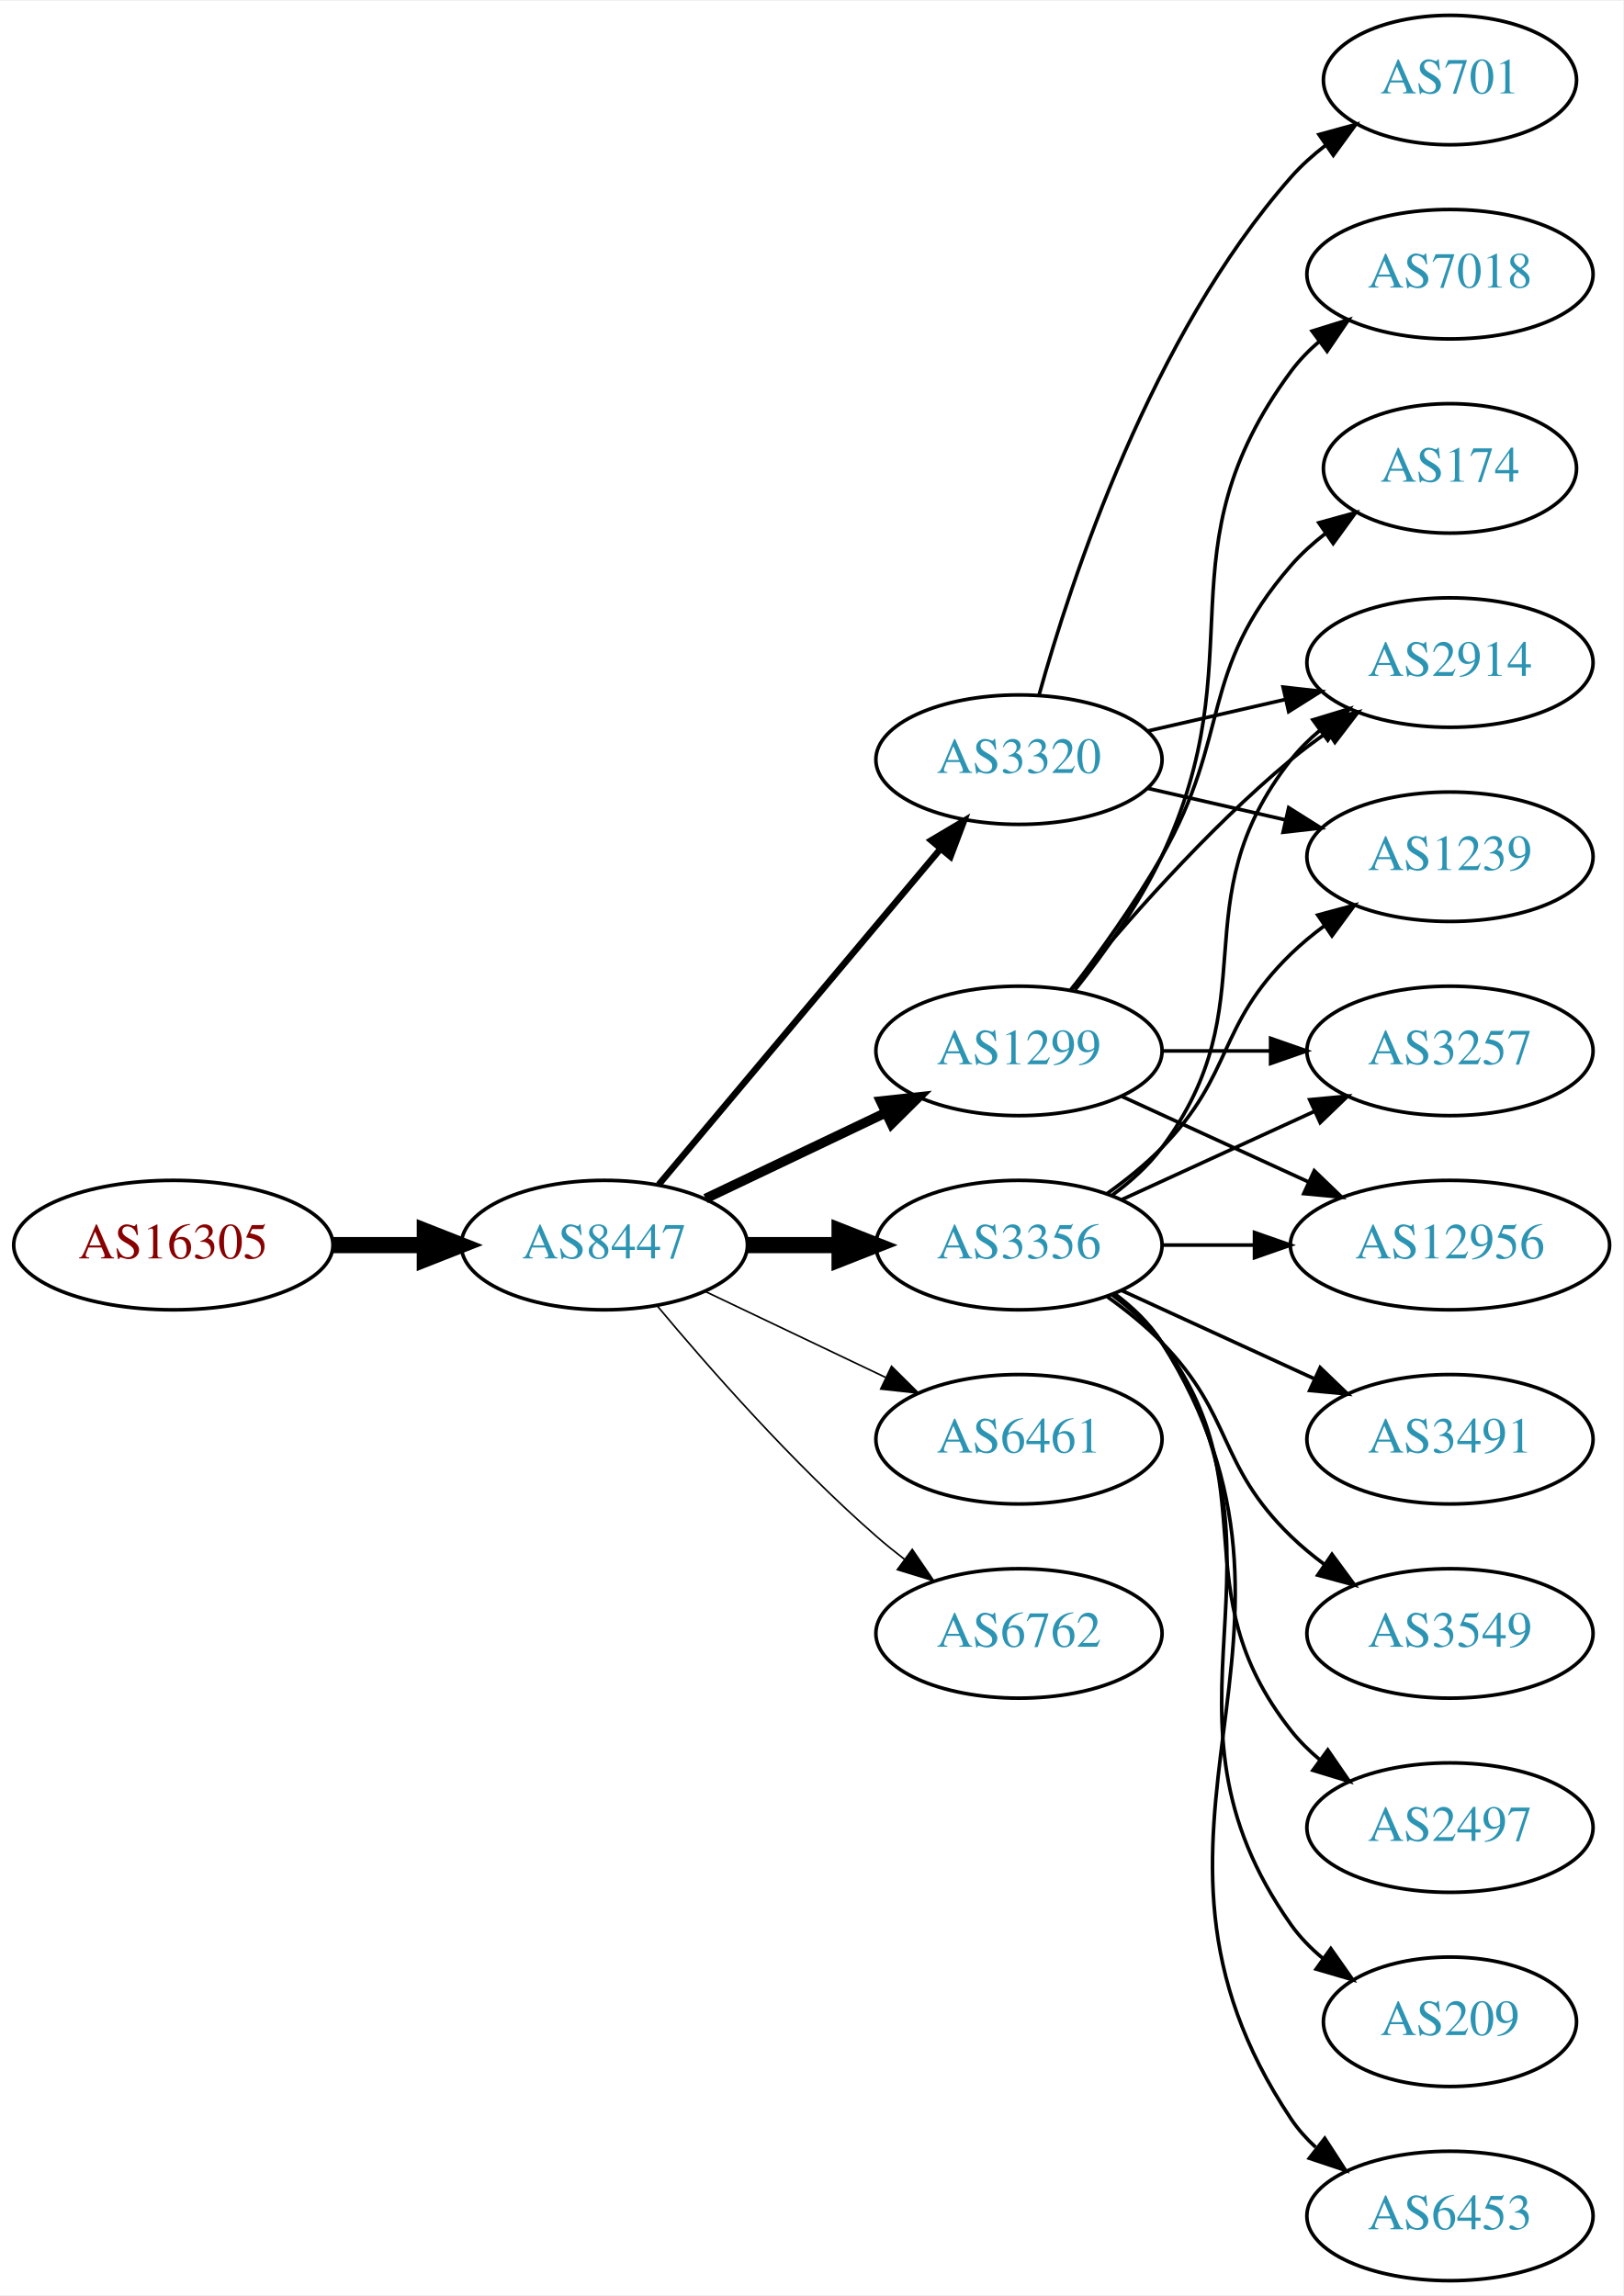
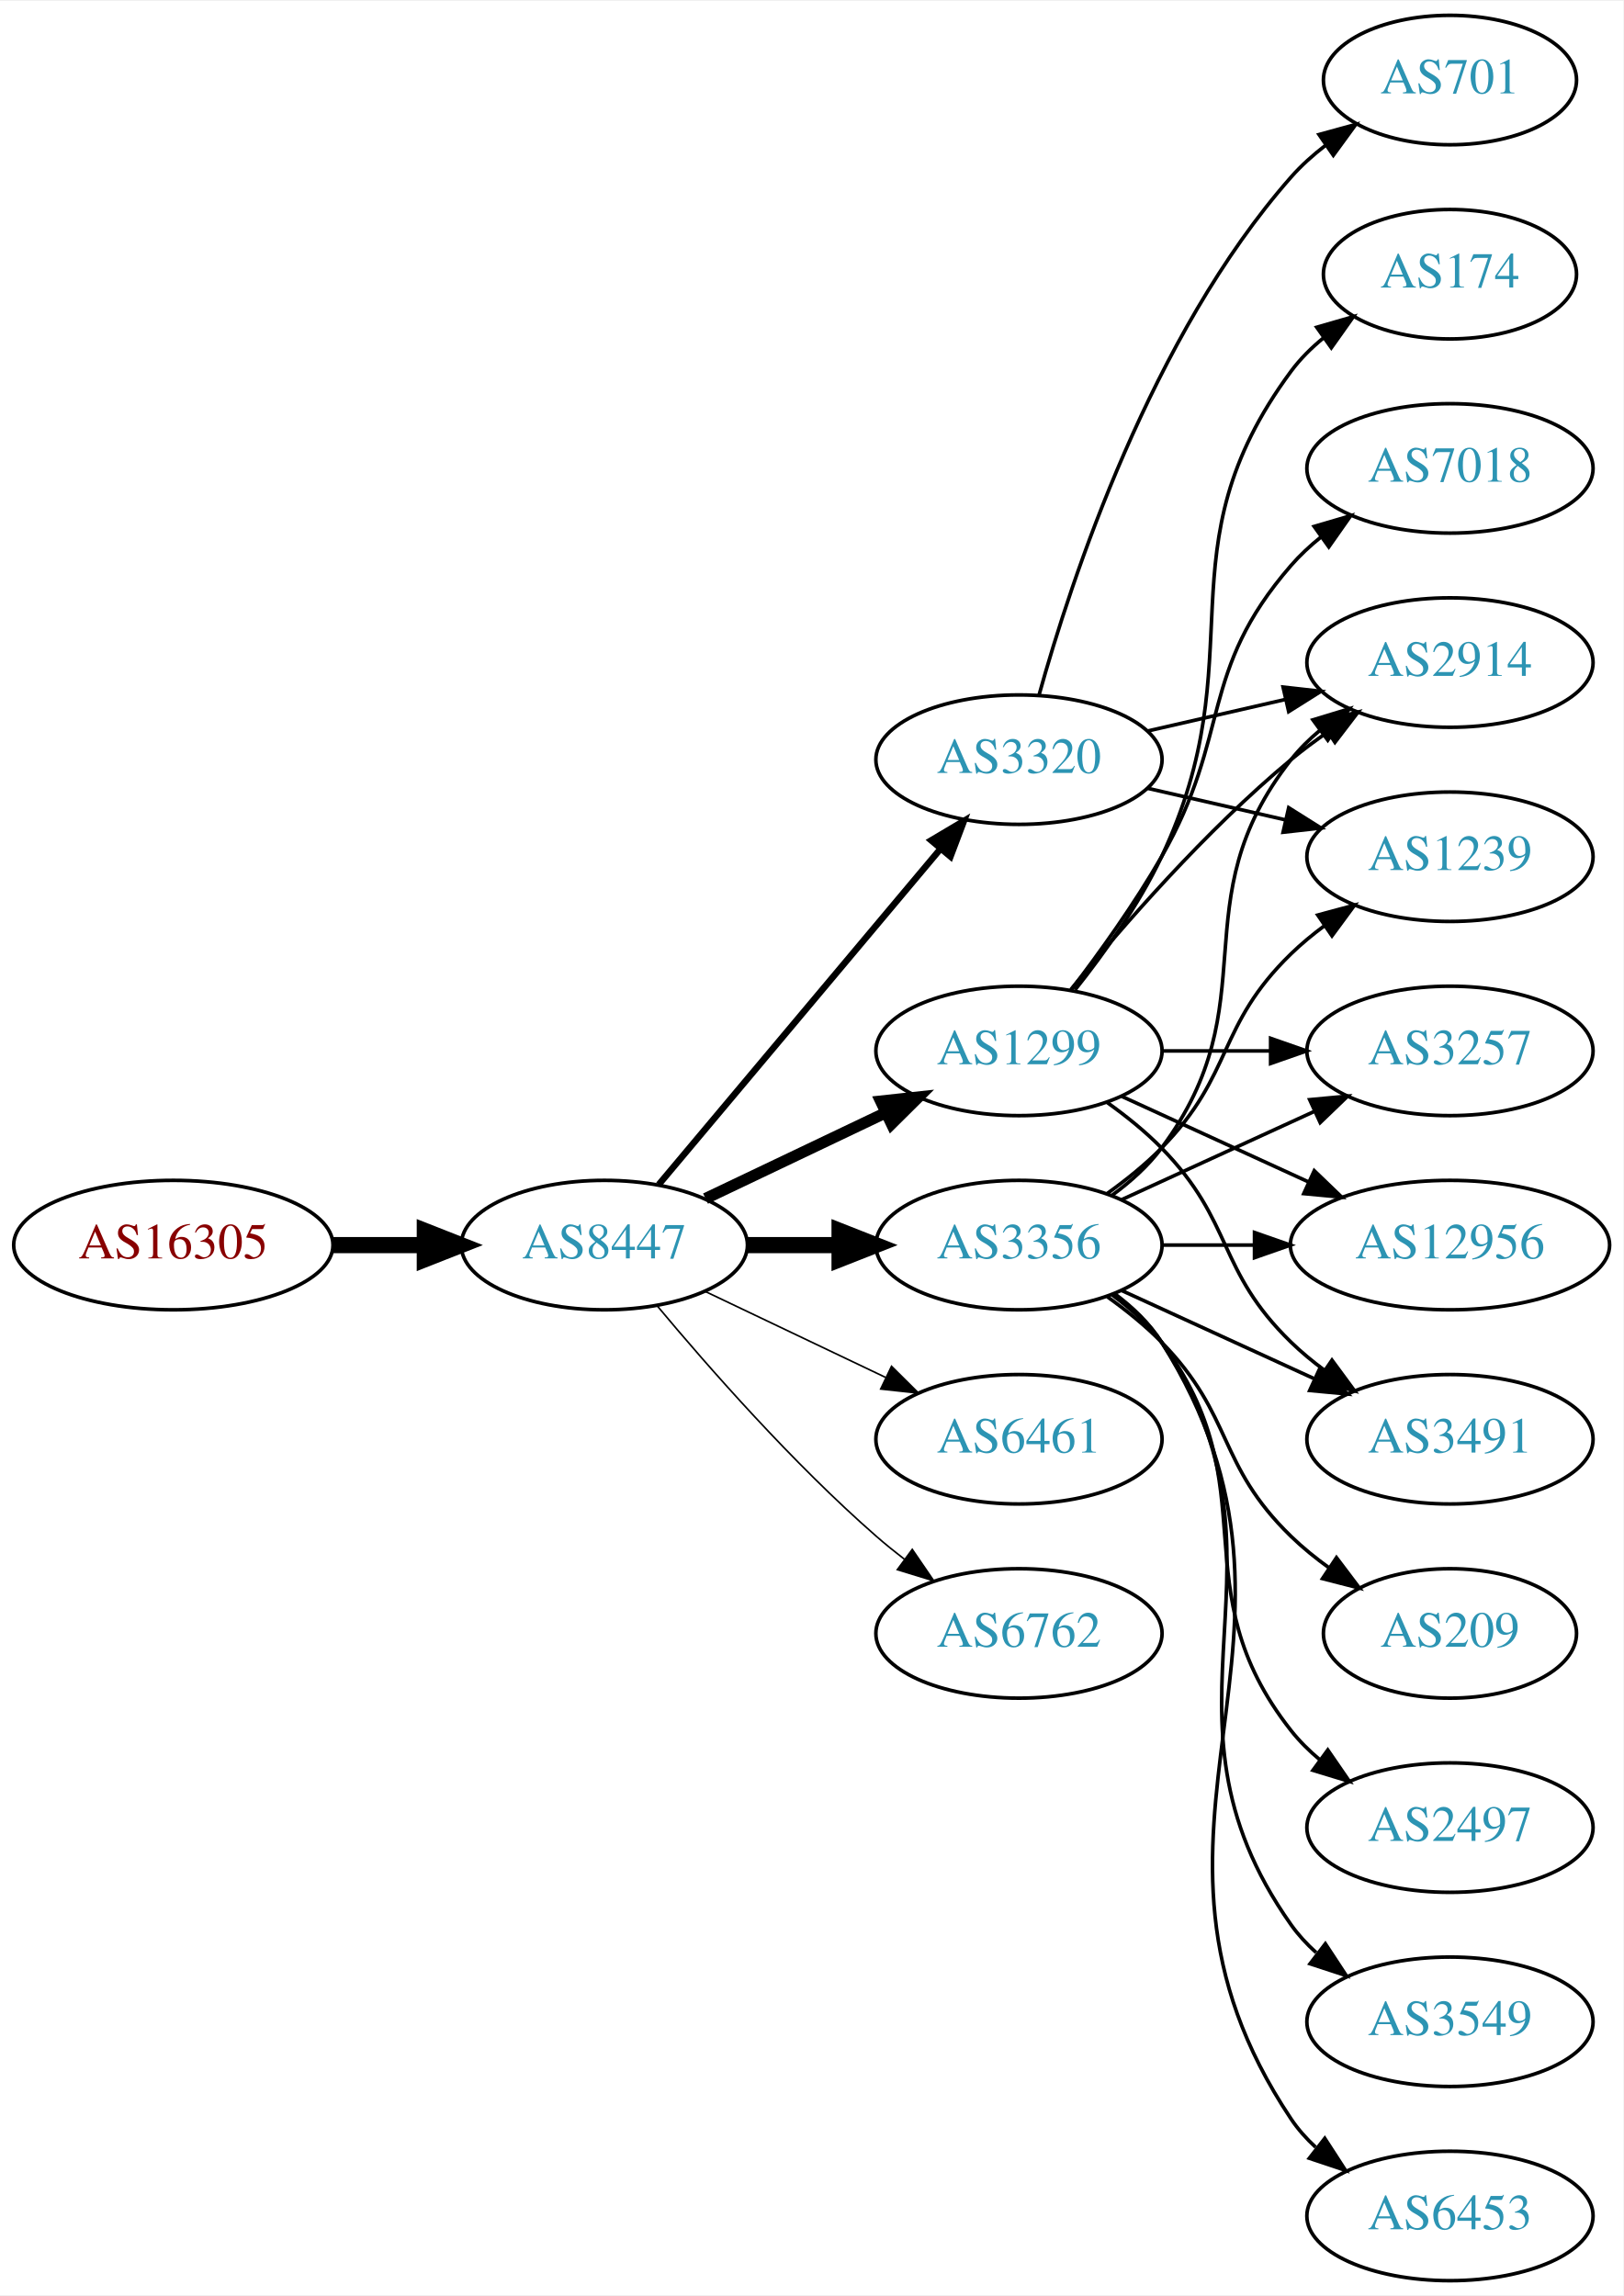
<svg xmlns="http://www.w3.org/2000/svg" xmlns:xlink="http://www.w3.org/1999/xlink" width="451pt" height="638pt" viewBox="0.00 0.00 451.37 638.00">
  <g id="graph0" class="graph" transform="scale(1 1) rotate(0) translate(4 634)">
    <polygon fill="white" stroke="none" points="-4,4 -4,-634 447.37,-634 447.37,4 -4,4" />
    <g id="node1" class="node">
      <g id="a_node1">
        <a xlink:href="/asn/16305" xlink:title="AS16305 ~ A1 Telekom Austria AG [AT]">
          <ellipse fill="#ffffff" stroke="black" cx="44.196" cy="-288" rx="44.393" ry="18" />
          <text text-anchor="middle" x="44.196" y="-284.3" font-family="Times,serif" font-size="14.00" fill="#880000">AS16305</text>
        </a>
      </g>
    </g>
    <g id="node2" class="node">
      <g id="a_node2">
        <a xlink:href="/asn/8447" xlink:title="AS8447 ~ A1 Telekom Austria AG [AT]">
          <ellipse fill="#ffffff" stroke="black" cx="164.039" cy="-288" rx="39.794" ry="18" />
          <text text-anchor="middle" x="164.039" y="-284.3" font-family="Times,serif" font-size="14.00" fill="#2c94b3">AS8447</text>
        </a>
      </g>
    </g>
    <g id="edge1" class="edge">
      <path fill="none" stroke="black" stroke-width="4.5" d="M88.407,-288C96.72,-288 105.482,-288 113.965,-288" />
      <polygon fill="black" stroke="black" stroke-width="4.5" points="114.123,-291.938 124.123,-288 114.123,-284.063 114.123,-291.938" />
    </g>
    <g id="node3" class="node">
      <g id="a_node3">
+         <a xlink:href="/asn/3356" xlink:title="AS3356 ~ LEVEL3 [US]">
+           <ellipse fill="#ffffff" stroke="black" cx="279.332" cy="-288" rx="39.794" ry="18" />
+           <text text-anchor="middle" x="279.332" y="-284.3" font-family="Times,serif" font-size="14.00" fill="#2c94b3">AS3356</text>
+         </a>
+       </g>
+     </g>
+     <g id="edge2" class="edge">
+       <path fill="none" stroke="black" stroke-width="4.5" d="M203.711,-288C211.914,-288 220.678,-288 229.21,-288" />
+       <polygon fill="black" stroke="black" stroke-width="4.5" points="229.449,-291.938 239.449,-288 229.449,-284.063 229.449,-291.938" />
+     </g>
+     <g id="node4" class="node">
+       <g id="a_node4">
+         <a xlink:href="/asn/6461" xlink:title="AS6461 ~ Zayo Bandwidth [US]">
+           <ellipse fill="#ffffff" stroke="black" cx="279.332" cy="-234" rx="39.794" ry="18" />
+           <text text-anchor="middle" x="279.332" y="-230.3" font-family="Times,serif" font-size="14.00" fill="#2c94b3">AS6461</text>
+         </a>
+       </g>
+     </g>
+     <g id="edge3" class="edge">
+       <path fill="none" stroke="black" stroke-width="0.45" d="M192.175,-275.066C207.169,-267.919 225.99,-258.948 242.213,-251.215" />
+       <polygon fill="black" stroke="black" stroke-width="0.45" points="243.895,-254.291 251.417,-246.829 240.884,-247.972 243.895,-254.291" />
+     </g>
+     <g id="node5" class="node">
+       <g id="a_node5">
+         <a xlink:href="/asn/3320" xlink:title="AS3320 ~ DTAG [DE]">
+           <ellipse fill="#ffffff" stroke="black" cx="279.332" cy="-423" rx="39.794" ry="18" />
+           <text text-anchor="middle" x="279.332" y="-419.3" font-family="Times,serif" font-size="14.00" fill="#2c94b3">AS3320</text>
+         </a>
+       </g>
+     </g>
+     <g id="edge4" class="edge">
+       <path fill="none" stroke="black" stroke-width="1.8" d="M179.158,-304.825C198.833,-328.269 234.637,-370.934 257.415,-398.076" />
+       <polygon fill="black" stroke="black" stroke-width="1.8" points="254.925,-400.553 264.034,-405.963 260.287,-396.053 254.925,-400.553" />
+     </g>
+     <g id="node6" class="node">
+       <g id="a_node6">
        <a xlink:href="/asn/1299" xlink:title="AS1299 ~ Telia Carrier [EU]">
          <ellipse fill="#ffffff" stroke="black" cx="279.332" cy="-342" rx="39.794" ry="18" />
          <text text-anchor="middle" x="279.332" y="-338.3" font-family="Times,serif" font-size="14.00" fill="#2c94b3">AS1299</text>
        </a>
      </g>
    </g>
-     <g id="edge2" class="edge">
-       <path fill="none" stroke="black" stroke-width="2.7" d="M192.175,-300.934C207.169,-308.081 225.99,-317.052 242.213,-324.785" />
-       <polygon fill="black" stroke="black" stroke-width="2.7" points="240.884,-328.028 251.417,-329.171 243.895,-321.709 240.884,-328.028" />
-     </g>
-     <g id="node4" class="node">
-       <g id="a_node4">
-         <a xlink:href="/asn/3320" xlink:title="AS3320 ~ DTAG [DE]">
-           <ellipse fill="#ffffff" stroke="black" cx="279.332" cy="-423" rx="39.794" ry="18" />
-           <text text-anchor="middle" x="279.332" y="-419.3" font-family="Times,serif" font-size="14.00" fill="#2c94b3">AS3320</text>
-         </a>
-       </g>
-     </g>
-     <g id="edge3" class="edge">
-       <path fill="none" stroke="black" stroke-width="1.8" d="M179.158,-304.825C198.833,-328.269 234.637,-370.934 257.415,-398.076" />
-       <polygon fill="black" stroke="black" stroke-width="1.8" points="254.925,-400.553 264.034,-405.963 260.287,-396.053 254.925,-400.553" />
-     </g>
-     <g id="node5" class="node">
-       <g id="a_node5">
-         <a xlink:href="/asn/6461" xlink:title="AS6461 ~ Zayo Bandwidth [US]">
-           <ellipse fill="#ffffff" stroke="black" cx="279.332" cy="-234" rx="39.794" ry="18" />
-           <text text-anchor="middle" x="279.332" y="-230.3" font-family="Times,serif" font-size="14.00" fill="#2c94b3">AS6461</text>
-         </a>
-       </g>
-     </g>
-     <g id="edge4" class="edge">
-       <path fill="none" stroke="black" stroke-width="0.45" d="M192.175,-275.066C207.169,-267.919 225.99,-258.948 242.213,-251.215" />
-       <polygon fill="black" stroke="black" stroke-width="0.45" points="243.895,-254.291 251.417,-246.829 240.884,-247.972 243.895,-254.291" />
-     </g>
-     <g id="node6" class="node">
-       <g id="a_node6">
-         <a xlink:href="/asn/3356" xlink:title="AS3356 ~ LEVEL3 [US]">
-           <ellipse fill="#ffffff" stroke="black" cx="279.332" cy="-288" rx="39.794" ry="18" />
-           <text text-anchor="middle" x="279.332" y="-284.3" font-family="Times,serif" font-size="14.00" fill="#2c94b3">AS3356</text>
-         </a>
-       </g>
-     </g>
    <g id="edge5" class="edge">
-       <path fill="none" stroke="black" stroke-width="4.5" d="M203.711,-288C211.914,-288 220.678,-288 229.21,-288" />
-       <polygon fill="black" stroke="black" stroke-width="4.5" points="229.449,-291.938 239.449,-288 229.449,-284.063 229.449,-291.938" />
+       <path fill="none" stroke="black" stroke-width="3.15" d="M192.175,-300.934C207.169,-308.081 225.99,-317.052 242.213,-324.785" />
+       <polygon fill="black" stroke="black" stroke-width="3.15" points="240.884,-328.028 251.417,-329.171 243.895,-321.709 240.884,-328.028" />
    </g>
    <g id="node7" class="node">
      <g id="a_node7">
        <a xlink:href="/asn/6762" xlink:title="AS6762 ~ TELECOM ITALIA SPARKLE S.p.A. [IT]">
          <ellipse fill="#ffffff" stroke="black" cx="279.332" cy="-180" rx="39.794" ry="18" />
          <text text-anchor="middle" x="279.332" y="-176.3" font-family="Times,serif" font-size="14.00" fill="#2c94b3">AS6762</text>
        </a>
      </g>
    </g>
    <g id="edge6" class="edge">
      <path fill="none" stroke="black" stroke-width="0.45" d="M178.669,-271.183C192.951,-254.071 216.498,-227.255 239.685,-207 242.151,-204.846 244.789,-202.706 247.487,-200.628" />
      <polygon fill="black" stroke="black" stroke-width="0.45" points="249.66,-203.375 255.641,-194.63 245.512,-197.736 249.66,-203.375" />
    </g>
    <g id="node8" class="node">
      <g id="a_node8">
        <a xlink:href="/asn/3257" xlink:title="AS3257 ~ GTT [DE]">
          <ellipse fill="#ffffff" stroke="black" cx="399.174" cy="-342" rx="39.794" ry="18" />
          <text text-anchor="middle" x="399.174" y="-338.3" font-family="Times,serif" font-size="14.00" fill="#2c94b3">AS3257</text>
        </a>
      </g>
    </g>
    <g id="edge7" class="edge">
-       <path fill="none" stroke="black" d="M319.244,-342C328.798,-342 339.147,-342 349.11,-342" />
-       <polygon fill="black" stroke="black" points="349.302,-345.5 359.302,-342 349.302,-338.5 349.302,-345.5" />
+       <path fill="none" stroke="black" d="M307.96,-300.661C323.917,-307.973 344.188,-317.261 361.471,-325.181" />
+       <polygon fill="black" stroke="black" points="360.169,-328.435 370.718,-329.419 363.085,-322.071 360.169,-328.435" />
    </g>
    <g id="node9" class="node">
      <g id="a_node9">
-         <a xlink:href="/asn/7018" xlink:title="AS7018 ~ AT&amp;T Services, Inc. [US]">
-           <ellipse fill="#ffffff" stroke="black" cx="399.174" cy="-558" rx="39.794" ry="18" />
-           <text text-anchor="middle" x="399.174" y="-554.3" font-family="Times,serif" font-size="14.00" fill="#2c94b3">AS7018</text>
-         </a>
-       </g>
-     </g>
-     <g id="edge8" class="edge">
-       <path fill="none" stroke="black" d="M294.932,-358.991C303.019,-369.155 312.681,-382.655 318.978,-396 345.477,-452.159 318.075,-481.059 354.978,-531 357.212,-534.023 359.894,-536.786 362.815,-539.293" />
-       <polygon fill="black" stroke="black" points="360.841,-542.186 370.959,-545.331 365.01,-536.563 360.841,-542.186" />
-     </g>
-     <g id="node10" class="node">
-       <g id="a_node10">
-         <a xlink:href="/asn/174" xlink:title="AS174 ~ Cogent Communications [US]">
-           <ellipse fill="#ffffff" stroke="black" cx="399.174" cy="-504" rx="35.194" ry="18" />
-           <text text-anchor="middle" x="399.174" y="-500.3" font-family="Times,serif" font-size="14.00" fill="#2c94b3">AS174</text>
-         </a>
-       </g>
-     </g>
-     <g id="edge9" class="edge">
-       <path fill="none" stroke="black" d="M293.793,-358.913C301.686,-369.27 311.535,-382.992 318.978,-396 338.543,-430.194 329.144,-447.258 354.978,-477 357.784,-480.23 361.071,-483.203 364.559,-485.902" />
-       <polygon fill="black" stroke="black" points="362.71,-488.879 372.925,-491.69 366.693,-483.122 362.71,-488.879" />
-     </g>
-     <g id="node11" class="node">
-       <g id="a_node11">
        <a xlink:href="/asn/2914" xlink:title="AS2914 ~ NTT America, Inc. [US]">
          <ellipse fill="#ffffff" stroke="black" cx="399.174" cy="-450" rx="39.794" ry="18" />
          <text text-anchor="middle" x="399.174" y="-446.3" font-family="Times,serif" font-size="14.00" fill="#2c94b3">AS2914</text>
        </a>
      </g>
    </g>
-     <g id="edge10" class="edge">
-       <path fill="none" stroke="black" d="M293.751,-359.065C307.865,-376.375 331.28,-403.345 354.978,-423 358.194,-425.668 361.695,-428.27 365.265,-430.741" />
-       <polygon fill="black" stroke="black" points="363.343,-433.666 373.622,-436.236 367.189,-427.817 363.343,-433.666" />
-     </g>
-     <g id="node12" class="node">
-       <g id="a_node12">
+     <g id="edge8" class="edge">
+       <path fill="none" stroke="black" d="M305.262,-301.882C310.338,-305.611 315.256,-310.016 318.978,-315 349.249,-355.542 323.679,-383.246 354.978,-423 357.303,-425.953 360.047,-428.67 363.006,-431.147" />
+       <polygon fill="black" stroke="black" points="361.065,-434.064 371.203,-437.145 365.199,-428.415 361.065,-434.064" />
+     </g>
+     <g id="node10" class="node">
+       <g id="a_node10">
        <a xlink:href="/asn/12956" xlink:title="AS12956 ~ TELXIUS [ES]">
          <ellipse fill="#ffffff" stroke="black" cx="399.174" cy="-288" rx="44.393" ry="18" />
          <text text-anchor="middle" x="399.174" y="-284.3" font-family="Times,serif" font-size="14.00" fill="#2c94b3">AS12956</text>
        </a>
      </g>
    </g>
+     <g id="edge9" class="edge">
+       <path fill="none" stroke="black" d="M319.244,-288C327.347,-288 336.022,-288 344.548,-288" />
+       <polygon fill="black" stroke="black" points="344.826,-291.5 354.826,-288 344.826,-284.5 344.826,-291.5" />
+     </g>
+     <g id="node11" class="node">
+       <g id="a_node11">
+         <a xlink:href="/asn/209" xlink:title="AS209 ~ CenturyLink Communications, LLC [US]">
+           <ellipse fill="#ffffff" stroke="black" cx="399.174" cy="-180" rx="35.194" ry="18" />
+           <text text-anchor="middle" x="399.174" y="-176.3" font-family="Times,serif" font-size="14.00" fill="#2c94b3">AS209</text>
+         </a>
+       </g>
+     </g>
+     <g id="edge10" class="edge">
+       <path fill="none" stroke="black" d="M303.926,-273.611C309.182,-269.852 314.513,-265.563 318.978,-261 339.151,-240.383 334.285,-227.094 354.978,-207 358.206,-203.866 361.857,-200.911 365.635,-198.188" />
+       <polygon fill="black" stroke="black" points="367.614,-201.075 373.995,-192.617 363.732,-195.25 367.614,-201.075" />
+     </g>
+     <g id="node12" class="node">
+       <g id="a_node12">
+         <a xlink:href="/asn/3491" xlink:title="AS3491 ~ PCCW Global, Inc. [US]">
+           <ellipse fill="#ffffff" stroke="black" cx="399.174" cy="-234" rx="39.794" ry="18" />
+           <text text-anchor="middle" x="399.174" y="-230.3" font-family="Times,serif" font-size="14.00" fill="#2c94b3">AS3491</text>
+         </a>
+       </g>
+     </g>
    <g id="edge11" class="edge">
-       <path fill="none" stroke="black" d="M307.96,-329.339C323.458,-322.238 343.025,-313.272 359.971,-305.506" />
-       <polygon fill="black" stroke="black" points="361.441,-308.683 369.074,-301.335 358.525,-302.319 361.441,-308.683" />
-     </g>
-     <g id="edge23" class="edge">
-       <path fill="none" stroke="black" d="M315.051,-430.955C327.051,-433.704 340.672,-436.825 353.364,-439.733" />
-       <polygon fill="black" stroke="black" points="352.767,-443.187 363.296,-442.009 354.33,-436.364 352.767,-443.187" />
-     </g>
-     <g id="node15" class="node">
-       <g id="a_node15">
+       <path fill="none" stroke="black" d="M307.96,-275.339C323.917,-268.027 344.188,-258.739 361.471,-250.819" />
+       <polygon fill="black" stroke="black" points="363.085,-253.929 370.718,-246.581 360.169,-247.565 363.085,-253.929" />
+     </g>
+     <g id="node13" class="node">
+       <g id="a_node13">
+         <a xlink:href="/asn/2497" xlink:title="AS2497 ~ Internet Initiative Japan Inc. [JP]">
+           <ellipse fill="#ffffff" stroke="black" cx="399.174" cy="-126" rx="39.794" ry="18" />
+           <text text-anchor="middle" x="399.174" y="-122.3" font-family="Times,serif" font-size="14.00" fill="#2c94b3">AS2497</text>
+         </a>
+       </g>
+     </g>
+     <g id="edge12" class="edge">
+       <path fill="none" stroke="black" d="M305.262,-274.118C310.338,-270.389 315.256,-265.984 318.978,-261 349.249,-220.458 323.679,-192.754 354.978,-153 357.303,-150.047 360.047,-147.33 363.006,-144.853" />
+       <polygon fill="black" stroke="black" points="365.199,-147.585 371.203,-138.855 361.065,-141.936 365.199,-147.585" />
+     </g>
+     <g id="node14" class="node">
+       <g id="a_node14">
        <a xlink:href="/asn/1239" xlink:title="AS1239 ~ Sprint [US]">
          <ellipse fill="#ffffff" stroke="black" cx="399.174" cy="-396" rx="39.794" ry="18" />
          <text text-anchor="middle" x="399.174" y="-392.3" font-family="Times,serif" font-size="14.00" fill="#2c94b3">AS1239</text>
        </a>
      </g>
    </g>
-     <g id="edge22" class="edge">
+     <g id="edge13" class="edge">
+       <path fill="none" stroke="black" d="M303.926,-302.389C309.182,-306.148 314.513,-310.437 318.978,-315 339.151,-335.617 334.285,-348.906 354.978,-369 357.823,-371.763 360.997,-374.386 364.297,-376.834" />
+       <polygon fill="black" stroke="black" points="362.414,-379.786 372.645,-382.538 366.363,-374.006 362.414,-379.786" />
+     </g>
+     <g id="node15" class="node">
+       <g id="a_node15">
+         <a xlink:href="/asn/3549" xlink:title="AS3549 ~ Level 3 Parent, LLC [US]">
+           <ellipse fill="#ffffff" stroke="black" cx="399.174" cy="-72" rx="39.794" ry="18" />
+           <text text-anchor="middle" x="399.174" y="-68.3" font-family="Times,serif" font-size="14.00" fill="#2c94b3">AS3549</text>
+         </a>
+       </g>
+     </g>
+     <g id="edge14" class="edge">
+       <path fill="none" stroke="black" d="M305.651,-274.393C310.707,-270.649 315.518,-266.169 318.978,-261 360.003,-199.706 312.399,-159.225 354.978,-99 356.969,-96.184 359.356,-93.599 361.972,-91.24" />
+       <polygon fill="black" stroke="black" points="364.525,-93.694 370.34,-84.838 360.271,-88.135 364.525,-93.694" />
+     </g>
+     <g id="node16" class="node">
+       <g id="a_node16">
+         <a xlink:href="/asn/6453" xlink:title="AS6453 ~ TATA COMMUNICATIONS (AMERICA) INC [US]">
+           <ellipse fill="#ffffff" stroke="black" cx="399.174" cy="-18" rx="39.794" ry="18" />
+           <text text-anchor="middle" x="399.174" y="-14.3" font-family="Times,serif" font-size="14.00" fill="#2c94b3">AS6453</text>
+         </a>
+       </g>
+     </g>
+     <g id="edge15" class="edge">
+       <path fill="none" stroke="black" d="M305.858,-274.528C310.903,-270.777 315.658,-266.26 318.978,-261 370.928,-178.7 300.94,-125.944 354.978,-45 356.893,-42.131 359.227,-39.51 361.808,-37.128" />
+       <polygon fill="black" stroke="black" points="364.359,-39.579 370.12,-30.687 360.071,-34.046 364.359,-39.579" />
+     </g>
+     <g id="edge18" class="edge">
+       <path fill="none" stroke="black" d="M315.051,-430.955C327.051,-433.704 340.672,-436.825 353.364,-439.733" />
+       <polygon fill="black" stroke="black" points="352.767,-443.187 363.296,-442.009 354.33,-436.364 352.767,-443.187" />
+     </g>
+     <g id="edge17" class="edge">
      <path fill="none" stroke="black" d="M315.051,-415.045C327.051,-412.296 340.672,-409.175 353.364,-406.267" />
      <polygon fill="black" stroke="black" points="354.33,-409.636 363.296,-403.991 352.767,-402.813 354.33,-409.636" />
    </g>
-     <g id="node19" class="node">
-       <g id="a_node19">
+     <g id="node17" class="node">
+       <g id="a_node17">
        <a xlink:href="/asn/701" xlink:title="AS701 ~ UUNET [US]">
          <ellipse fill="#ffffff" stroke="black" cx="399.174" cy="-612" rx="35.194" ry="18" />
          <text text-anchor="middle" x="399.174" y="-608.3" font-family="Times,serif" font-size="14.00" fill="#2c94b3">AS701</text>
        </a>
      </g>
    </g>
-     <g id="edge21" class="edge">
+     <g id="edge16" class="edge">
      <path fill="none" stroke="black" d="M284.904,-440.946C293.81,-472.995 316.094,-540.842 354.978,-585 357.805,-588.211 361.107,-591.172 364.602,-593.864" />
      <polygon fill="black" stroke="black" points="362.759,-596.845 372.977,-599.645 366.736,-591.084 362.759,-596.845" />
    </g>
-     <g id="edge16" class="edge">
-       <path fill="none" stroke="black" d="M307.96,-300.661C323.917,-307.973 344.188,-317.261 361.471,-325.181" />
-       <polygon fill="black" stroke="black" points="360.169,-328.435 370.718,-329.419 363.085,-322.071 360.169,-328.435" />
-     </g>
-     <g id="edge13" class="edge">
-       <path fill="none" stroke="black" d="M305.262,-301.882C310.338,-305.611 315.256,-310.016 318.978,-315 349.249,-355.542 323.679,-383.246 354.978,-423 357.303,-425.953 360.047,-428.67 363.006,-431.147" />
-       <polygon fill="black" stroke="black" points="361.065,-434.064 371.203,-437.145 365.199,-428.415 361.065,-434.064" />
-     </g>
-     <g id="edge18" class="edge">
-       <path fill="none" stroke="black" d="M319.244,-288C327.347,-288 336.022,-288 344.548,-288" />
-       <polygon fill="black" stroke="black" points="344.826,-291.5 354.826,-288 344.826,-284.5 344.826,-291.5" />
-     </g>
-     <g id="node13" class="node">
-       <g id="a_node13">
-         <a xlink:href="/asn/3549" xlink:title="AS3549 ~ Level 3 Parent, LLC [US]">
-           <ellipse fill="#ffffff" stroke="black" cx="399.174" cy="-180" rx="39.794" ry="18" />
-           <text text-anchor="middle" x="399.174" y="-176.3" font-family="Times,serif" font-size="14.00" fill="#2c94b3">AS3549</text>
-         </a>
-       </g>
-     </g>
-     <g id="edge12" class="edge">
-       <path fill="none" stroke="black" d="M303.926,-273.611C309.182,-269.852 314.513,-265.563 318.978,-261 339.151,-240.383 334.285,-227.094 354.978,-207 357.823,-204.237 360.997,-201.614 364.297,-199.166" />
-       <polygon fill="black" stroke="black" points="366.363,-201.994 372.645,-193.462 362.414,-196.214 366.363,-201.994" />
-     </g>
-     <g id="node14" class="node">
-       <g id="a_node14">
-         <a xlink:href="/asn/2497" xlink:title="AS2497 ~ Internet Initiative Japan Inc. [JP]">
-           <ellipse fill="#ffffff" stroke="black" cx="399.174" cy="-126" rx="39.794" ry="18" />
-           <text text-anchor="middle" x="399.174" y="-122.3" font-family="Times,serif" font-size="14.00" fill="#2c94b3">AS2497</text>
-         </a>
-       </g>
-     </g>
-     <g id="edge14" class="edge">
-       <path fill="none" stroke="black" d="M305.262,-274.118C310.338,-270.389 315.256,-265.984 318.978,-261 349.249,-220.458 323.679,-192.754 354.978,-153 357.303,-150.047 360.047,-147.33 363.006,-144.853" />
-       <polygon fill="black" stroke="black" points="365.199,-147.585 371.203,-138.855 361.065,-141.936 365.199,-147.585" />
-     </g>
-     <g id="edge15" class="edge">
-       <path fill="none" stroke="black" d="M303.926,-302.389C309.182,-306.148 314.513,-310.437 318.978,-315 339.151,-335.617 334.285,-348.906 354.978,-369 357.823,-371.763 360.997,-374.386 364.297,-376.834" />
-       <polygon fill="black" stroke="black" points="362.414,-379.786 372.645,-382.538 366.363,-374.006 362.414,-379.786" />
-     </g>
-     <g id="node16" class="node">
-       <g id="a_node16">
-         <a xlink:href="/asn/209" xlink:title="AS209 ~ CenturyLink Communications, LLC [US]">
-           <ellipse fill="#ffffff" stroke="black" cx="399.174" cy="-72" rx="35.194" ry="18" />
-           <text text-anchor="middle" x="399.174" y="-68.3" font-family="Times,serif" font-size="14.00" fill="#2c94b3">AS209</text>
-         </a>
-       </g>
-     </g>
-     <g id="edge17" class="edge">
-       <path fill="none" stroke="black" d="M305.651,-274.393C310.707,-270.649 315.518,-266.169 318.978,-261 360.003,-199.706 312.399,-159.225 354.978,-99 357.448,-95.507 360.527,-92.37 363.896,-89.579" />
-       <polygon fill="black" stroke="black" points="366.035,-92.352 372.136,-83.69 361.965,-86.657 366.035,-92.352" />
-     </g>
-     <g id="node17" class="node">
-       <g id="a_node17">
-         <a xlink:href="/asn/6453" xlink:title="AS6453 ~ TATA COMMUNICATIONS (AMERICA) INC [US]">
-           <ellipse fill="#ffffff" stroke="black" cx="399.174" cy="-18" rx="39.794" ry="18" />
-           <text text-anchor="middle" x="399.174" y="-14.3" font-family="Times,serif" font-size="14.00" fill="#2c94b3">AS6453</text>
-         </a>
-       </g>
-     </g>
-     <g id="edge19" class="edge">
-       <path fill="none" stroke="black" d="M305.858,-274.528C310.903,-270.777 315.658,-266.26 318.978,-261 370.928,-178.7 300.94,-125.944 354.978,-45 356.893,-42.131 359.227,-39.51 361.808,-37.128" />
-       <polygon fill="black" stroke="black" points="364.359,-39.579 370.12,-30.687 360.071,-34.046 364.359,-39.579" />
+     <g id="edge21" class="edge">
+       <path fill="none" stroke="black" d="M319.244,-342C328.798,-342 339.147,-342 349.11,-342" />
+       <polygon fill="black" stroke="black" points="349.302,-345.5 359.302,-342 349.302,-338.5 349.302,-345.5" />
+     </g>
+     <g id="edge24" class="edge">
+       <path fill="none" stroke="black" d="M293.751,-359.065C307.865,-376.375 331.28,-403.345 354.978,-423 358.194,-425.668 361.695,-428.27 365.265,-430.741" />
+       <polygon fill="black" stroke="black" points="363.343,-433.666 373.622,-436.236 367.189,-427.817 363.343,-433.666" />
+     </g>
+     <g id="edge23" class="edge">
+       <path fill="none" stroke="black" d="M307.96,-329.339C323.458,-322.238 343.025,-313.272 359.971,-305.506" />
+       <polygon fill="black" stroke="black" points="361.441,-308.683 369.074,-301.335 358.525,-302.319 361.441,-308.683" />
+     </g>
+     <g id="edge22" class="edge">
+       <path fill="none" stroke="black" d="M303.926,-327.611C309.182,-323.852 314.513,-319.563 318.978,-315 339.151,-294.383 334.285,-281.094 354.978,-261 357.823,-258.237 360.997,-255.614 364.297,-253.166" />
+       <polygon fill="black" stroke="black" points="366.363,-255.994 372.645,-247.462 362.414,-250.214 366.363,-255.994" />
    </g>
    <g id="node18" class="node">
      <g id="a_node18">
-         <a xlink:href="/asn/3491" xlink:title="AS3491 ~ PCCW Global, Inc. [US]">
-           <ellipse fill="#ffffff" stroke="black" cx="399.174" cy="-234" rx="39.794" ry="18" />
-           <text text-anchor="middle" x="399.174" y="-230.3" font-family="Times,serif" font-size="14.00" fill="#2c94b3">AS3491</text>
+         <a xlink:href="/asn/174" xlink:title="AS174 ~ Cogent Communications [US]">
+           <ellipse fill="#ffffff" stroke="black" cx="399.174" cy="-558" rx="35.194" ry="18" />
+           <text text-anchor="middle" x="399.174" y="-554.3" font-family="Times,serif" font-size="14.00" fill="#2c94b3">AS174</text>
+         </a>
+       </g>
+     </g>
+     <g id="edge19" class="edge">
+       <path fill="none" stroke="black" d="M294.932,-358.991C303.019,-369.155 312.681,-382.655 318.978,-396 345.477,-452.159 318.075,-481.059 354.978,-531 357.521,-534.441 360.645,-537.545 364.04,-540.318" />
+       <polygon fill="black" stroke="black" points="362.127,-543.252 372.307,-546.186 366.178,-537.544 362.127,-543.252" />
+     </g>
+     <g id="node19" class="node">
+       <g id="a_node19">
+         <a xlink:href="/asn/7018" xlink:title="AS7018 ~ AT&amp;T Services, Inc. [US]">
+           <ellipse fill="#ffffff" stroke="black" cx="399.174" cy="-504" rx="39.794" ry="18" />
+           <text text-anchor="middle" x="399.174" y="-500.3" font-family="Times,serif" font-size="14.00" fill="#2c94b3">AS7018</text>
        </a>
      </g>
    </g>
    <g id="edge20" class="edge">
-       <path fill="none" stroke="black" d="M307.96,-275.339C323.917,-268.027 344.188,-258.739 361.471,-250.819" />
-       <polygon fill="black" stroke="black" points="363.085,-253.929 370.718,-246.581 360.169,-247.565 363.085,-253.929" />
+       <path fill="none" stroke="black" d="M293.793,-358.913C301.686,-369.27 311.535,-382.992 318.978,-396 338.543,-430.194 329.144,-447.258 354.978,-477 357.443,-479.838 360.28,-482.477 363.297,-484.906" />
+       <polygon fill="black" stroke="black" points="361.408,-487.858 371.575,-490.836 365.484,-482.167 361.408,-487.858" />
    </g>
  </g>
</svg>
